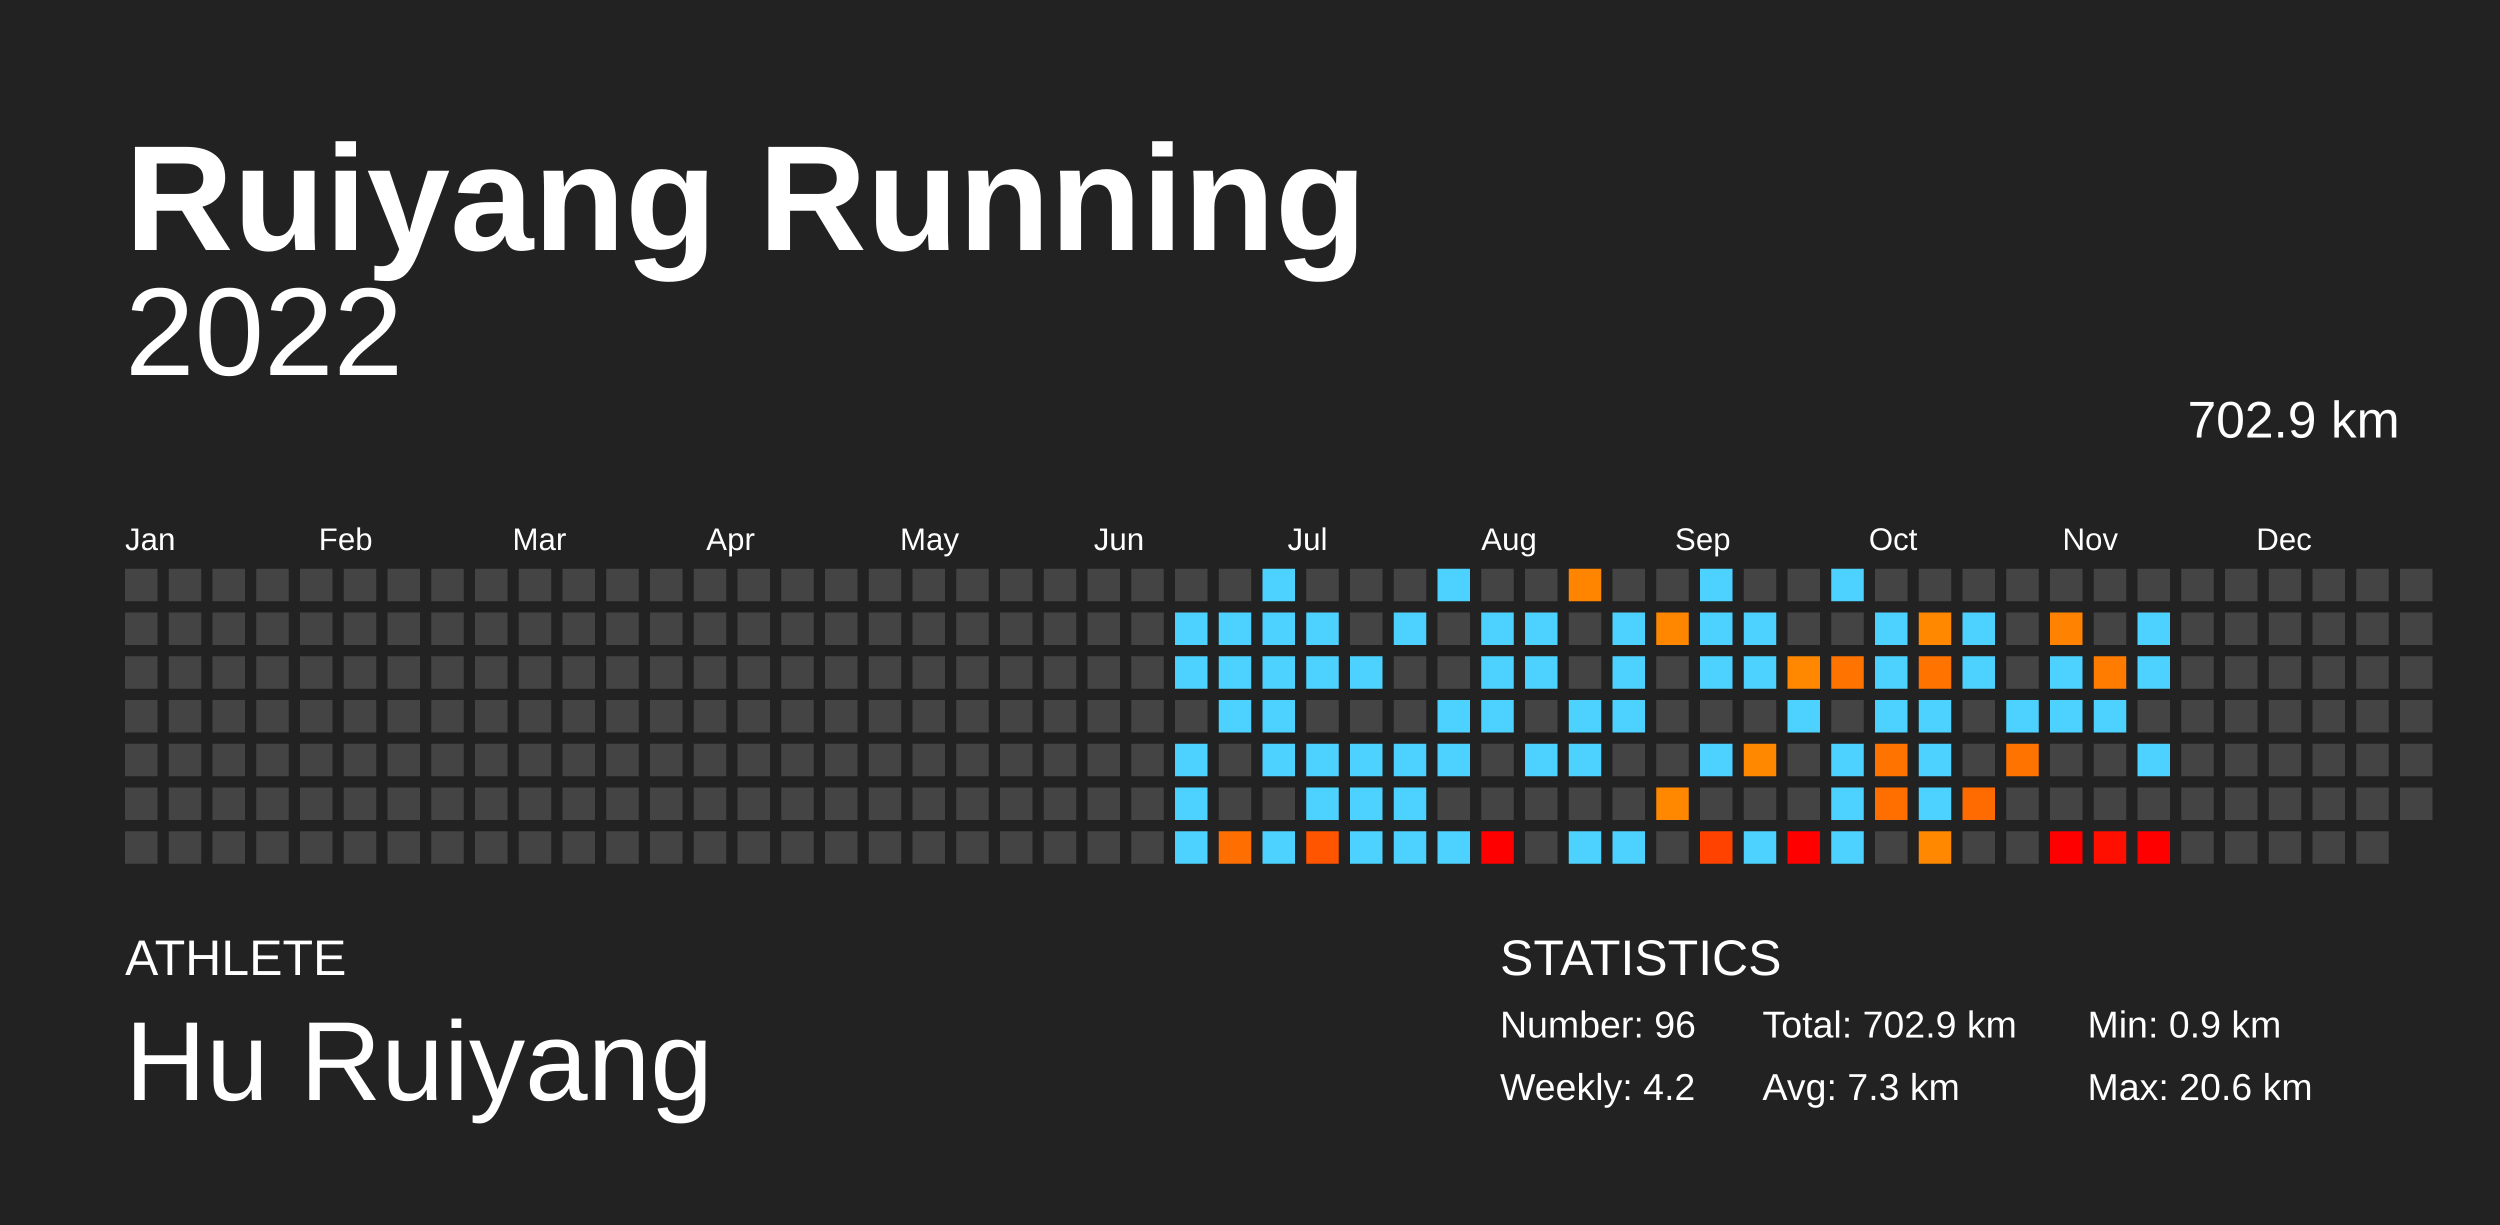
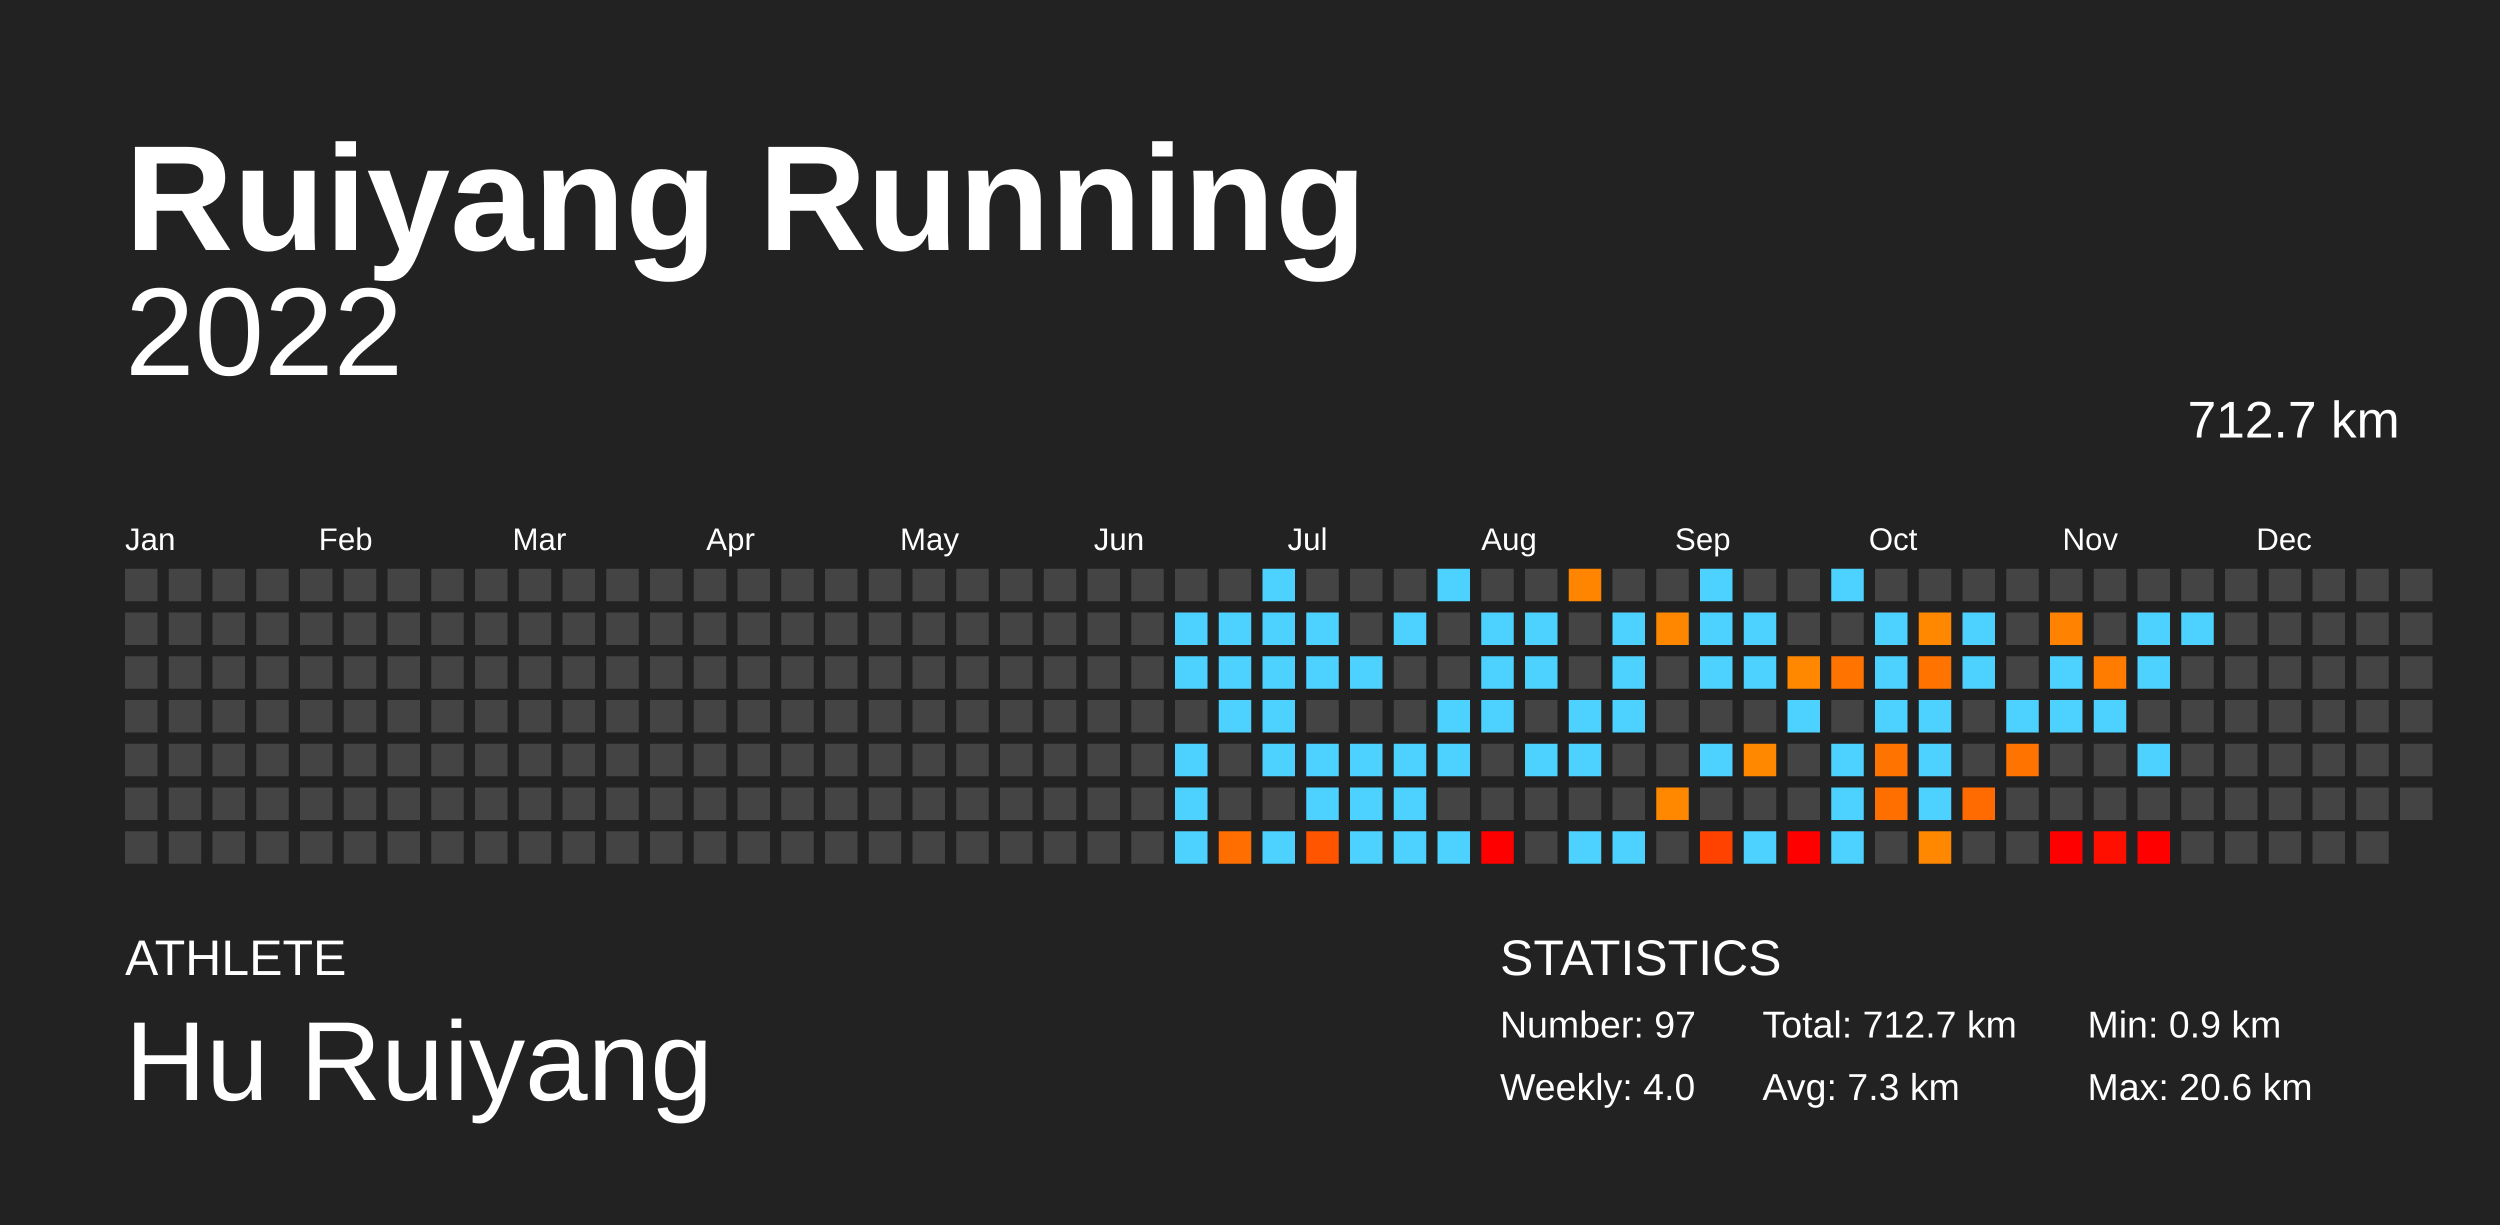
<svg xmlns="http://www.w3.org/2000/svg" baseProfile="full" height="98mm" version="1.1" viewBox="0,0,200,98" width="200mm">
  <defs />
  <rect fill="#222222" height="98" width="200" x="0" y="0" />
  <text fill="#FFFFFF" style="font-size:12px; font-family:Arial; font-weight:bold;" x="10" y="20">Ruiyang Running</text>
  <text fill="#FFFFFF" style="font-size:4px; font-family:Arial" x="10" y="78">ATHLETE</text>
  <text fill="#FFFFFF" style="font-size:9px; font-family:Arial" x="10" y="88">Hu Ruiyang</text>
  <text fill="#FFFFFF" style="font-size:4px; font-family:Arial" x="120" y="78">STATISTICS</text>
-   <text fill="#FFFFFF" style="font-size:3px; font-family:Arial" x="120" y="83">Number: 96</text>
-   <text fill="#FFFFFF" style="font-size:3px; font-family:Arial" x="120" y="88">Weekly: 4.2</text>
-   <text fill="#FFFFFF" style="font-size:3px; font-family:Arial" x="141" y="83">Total: 702.9 km</text>
+   <text fill="#FFFFFF" style="font-size:3px; font-family:Arial" x="120" y="83">Number: 97</text>
+   <text fill="#FFFFFF" style="font-size:3px; font-family:Arial" x="120" y="88">Weekly: 4.0</text>
+   <text fill="#FFFFFF" style="font-size:3px; font-family:Arial" x="141" y="83">Total: 712.7 km</text>
  <text fill="#FFFFFF" style="font-size:3px; font-family:Arial" x="141" y="88">Avg: 7.3 km</text>
  <text fill="#FFFFFF" style="font-size:3px; font-family:Arial" x="167" y="83">Min: 0.9 km</text>
  <text fill="#FFFFFF" style="font-size:3px; font-family:Arial" x="167" y="88">Max: 20.6 km</text>
  <text alignment-baseline="hanging" fill="#FFFFFF" style="font-size:10.0px; font-family:Arial;" x="10" y="30">2022</text>
-   <text alignment-baseline="hanging" fill="#FFFFFF" style="font-size:4.125px; font-family:Arial;" x="175" y="35">702.9 km</text>
+   <text alignment-baseline="hanging" fill="#FFFFFF" style="font-size:4.125px; font-family:Arial;" x="175" y="35">712.7 km</text>
  <text fill="#FFFFFF" style="font-size:2.5px; font-family:Arial" x="10.0" y="44">Jan</text>
  <text fill="#FFFFFF" style="font-size:2.5px; font-family:Arial" x="25.5" y="44">Feb</text>
  <text fill="#FFFFFF" style="font-size:2.5px; font-family:Arial" x="41.0" y="44">Mar</text>
  <text fill="#FFFFFF" style="font-size:2.5px; font-family:Arial" x="56.5" y="44">Apr</text>
  <text fill="#FFFFFF" style="font-size:2.5px; font-family:Arial" x="72.0" y="44">May</text>
  <text fill="#FFFFFF" style="font-size:2.5px; font-family:Arial" x="87.5" y="44">Jun</text>
  <text fill="#FFFFFF" style="font-size:2.5px; font-family:Arial" x="103.0" y="44">Jul</text>
  <text fill="#FFFFFF" style="font-size:2.5px; font-family:Arial" x="118.5" y="44">Aug</text>
  <text fill="#FFFFFF" style="font-size:2.5px; font-family:Arial" x="134.0" y="44">Sep</text>
  <text fill="#FFFFFF" style="font-size:2.5px; font-family:Arial" x="149.5" y="44">Oct</text>
  <text fill="#FFFFFF" style="font-size:2.5px; font-family:Arial" x="165.0" y="44">Nov</text>
  <text fill="#FFFFFF" style="font-size:2.5px; font-family:Arial" x="180.5" y="44">Dec</text>
  <rect fill="#444444" height="2.6" width="2.6" x="10.0" y="45.5" />
  <rect fill="#444444" height="2.6" width="2.6" x="10.0" y="49.0" />
  <rect fill="#444444" height="2.6" width="2.6" x="10.0" y="52.5" />
  <rect fill="#444444" height="2.6" width="2.6" x="10.0" y="56.0" />
  <rect fill="#444444" height="2.6" width="2.6" x="10.0" y="59.5" />
  <rect fill="#444444" height="2.6" width="2.6" x="10.0" y="63.0" />
  <rect fill="#444444" height="2.6" width="2.6" x="10.0" y="66.5" />
  <rect fill="#444444" height="2.6" width="2.6" x="13.5" y="45.5" />
  <rect fill="#444444" height="2.6" width="2.6" x="13.5" y="49.0" />
  <rect fill="#444444" height="2.6" width="2.6" x="13.5" y="52.5" />
  <rect fill="#444444" height="2.6" width="2.6" x="13.5" y="56.0" />
  <rect fill="#444444" height="2.6" width="2.6" x="13.5" y="59.5" />
  <rect fill="#444444" height="2.6" width="2.6" x="13.5" y="63.0" />
  <rect fill="#444444" height="2.6" width="2.6" x="13.5" y="66.5" />
  <rect fill="#444444" height="2.6" width="2.6" x="17.0" y="45.5" />
  <rect fill="#444444" height="2.6" width="2.6" x="17.0" y="49.0" />
  <rect fill="#444444" height="2.6" width="2.6" x="17.0" y="52.5" />
  <rect fill="#444444" height="2.6" width="2.6" x="17.0" y="56.0" />
  <rect fill="#444444" height="2.6" width="2.6" x="17.0" y="59.5" />
  <rect fill="#444444" height="2.6" width="2.6" x="17.0" y="63.0" />
  <rect fill="#444444" height="2.6" width="2.6" x="17.0" y="66.5" />
  <rect fill="#444444" height="2.6" width="2.6" x="20.5" y="45.5" />
  <rect fill="#444444" height="2.6" width="2.6" x="20.5" y="49.0" />
  <rect fill="#444444" height="2.6" width="2.6" x="20.5" y="52.5" />
  <rect fill="#444444" height="2.6" width="2.6" x="20.5" y="56.0" />
  <rect fill="#444444" height="2.6" width="2.6" x="20.5" y="59.5" />
  <rect fill="#444444" height="2.6" width="2.6" x="20.5" y="63.0" />
  <rect fill="#444444" height="2.6" width="2.6" x="20.5" y="66.5" />
  <rect fill="#444444" height="2.6" width="2.6" x="24.0" y="45.5" />
  <rect fill="#444444" height="2.6" width="2.6" x="24.0" y="49.0" />
  <rect fill="#444444" height="2.6" width="2.6" x="24.0" y="52.5" />
  <rect fill="#444444" height="2.6" width="2.6" x="24.0" y="56.0" />
  <rect fill="#444444" height="2.6" width="2.6" x="24.0" y="59.5" />
  <rect fill="#444444" height="2.6" width="2.6" x="24.0" y="63.0" />
  <rect fill="#444444" height="2.6" width="2.6" x="24.0" y="66.5" />
  <rect fill="#444444" height="2.6" width="2.6" x="27.5" y="45.5" />
  <rect fill="#444444" height="2.6" width="2.6" x="27.5" y="49.0" />
  <rect fill="#444444" height="2.6" width="2.6" x="27.5" y="52.5" />
  <rect fill="#444444" height="2.6" width="2.6" x="27.5" y="56.0" />
  <rect fill="#444444" height="2.6" width="2.6" x="27.5" y="59.5" />
  <rect fill="#444444" height="2.6" width="2.6" x="27.5" y="63.0" />
  <rect fill="#444444" height="2.6" width="2.6" x="27.5" y="66.5" />
  <rect fill="#444444" height="2.6" width="2.6" x="31.0" y="45.5" />
  <rect fill="#444444" height="2.6" width="2.6" x="31.0" y="49.0" />
  <rect fill="#444444" height="2.6" width="2.6" x="31.0" y="52.5" />
  <rect fill="#444444" height="2.6" width="2.6" x="31.0" y="56.0" />
  <rect fill="#444444" height="2.6" width="2.6" x="31.0" y="59.5" />
  <rect fill="#444444" height="2.6" width="2.6" x="31.0" y="63.0" />
  <rect fill="#444444" height="2.6" width="2.6" x="31.0" y="66.5" />
  <rect fill="#444444" height="2.6" width="2.6" x="34.5" y="45.5" />
  <rect fill="#444444" height="2.6" width="2.6" x="34.5" y="49.0" />
  <rect fill="#444444" height="2.6" width="2.6" x="34.5" y="52.5" />
  <rect fill="#444444" height="2.6" width="2.6" x="34.5" y="56.0" />
  <rect fill="#444444" height="2.6" width="2.6" x="34.5" y="59.5" />
  <rect fill="#444444" height="2.6" width="2.6" x="34.5" y="63.0" />
  <rect fill="#444444" height="2.6" width="2.6" x="34.5" y="66.5" />
  <rect fill="#444444" height="2.6" width="2.6" x="38.0" y="45.5" />
  <rect fill="#444444" height="2.6" width="2.6" x="38.0" y="49.0" />
  <rect fill="#444444" height="2.6" width="2.6" x="38.0" y="52.5" />
  <rect fill="#444444" height="2.6" width="2.6" x="38.0" y="56.0" />
  <rect fill="#444444" height="2.6" width="2.6" x="38.0" y="59.5" />
  <rect fill="#444444" height="2.6" width="2.6" x="38.0" y="63.0" />
  <rect fill="#444444" height="2.6" width="2.6" x="38.0" y="66.5" />
  <rect fill="#444444" height="2.6" width="2.6" x="41.5" y="45.5" />
  <rect fill="#444444" height="2.6" width="2.6" x="41.5" y="49.0" />
  <rect fill="#444444" height="2.6" width="2.6" x="41.5" y="52.5" />
  <rect fill="#444444" height="2.6" width="2.6" x="41.5" y="56.0" />
  <rect fill="#444444" height="2.6" width="2.6" x="41.5" y="59.5" />
  <rect fill="#444444" height="2.6" width="2.6" x="41.5" y="63.0" />
  <rect fill="#444444" height="2.6" width="2.6" x="41.5" y="66.5" />
  <rect fill="#444444" height="2.6" width="2.6" x="45.0" y="45.5" />
  <rect fill="#444444" height="2.6" width="2.6" x="45.0" y="49.0" />
  <rect fill="#444444" height="2.6" width="2.6" x="45.0" y="52.5" />
  <rect fill="#444444" height="2.6" width="2.6" x="45.0" y="56.0" />
  <rect fill="#444444" height="2.6" width="2.6" x="45.0" y="59.5" />
  <rect fill="#444444" height="2.6" width="2.6" x="45.0" y="63.0" />
  <rect fill="#444444" height="2.6" width="2.6" x="45.0" y="66.5" />
  <rect fill="#444444" height="2.6" width="2.6" x="48.5" y="45.5" />
  <rect fill="#444444" height="2.6" width="2.6" x="48.5" y="49.0" />
  <rect fill="#444444" height="2.6" width="2.6" x="48.5" y="52.5" />
  <rect fill="#444444" height="2.6" width="2.6" x="48.5" y="56.0" />
  <rect fill="#444444" height="2.6" width="2.6" x="48.5" y="59.5" />
  <rect fill="#444444" height="2.6" width="2.6" x="48.5" y="63.0" />
  <rect fill="#444444" height="2.6" width="2.6" x="48.5" y="66.5" />
  <rect fill="#444444" height="2.6" width="2.6" x="52.0" y="45.5" />
  <rect fill="#444444" height="2.6" width="2.6" x="52.0" y="49.0" />
  <rect fill="#444444" height="2.6" width="2.6" x="52.0" y="52.5" />
  <rect fill="#444444" height="2.6" width="2.6" x="52.0" y="56.0" />
  <rect fill="#444444" height="2.6" width="2.6" x="52.0" y="59.5" />
  <rect fill="#444444" height="2.6" width="2.6" x="52.0" y="63.0" />
  <rect fill="#444444" height="2.6" width="2.6" x="52.0" y="66.5" />
  <rect fill="#444444" height="2.6" width="2.6" x="55.5" y="45.5" />
  <rect fill="#444444" height="2.6" width="2.6" x="55.5" y="49.0" />
  <rect fill="#444444" height="2.6" width="2.6" x="55.5" y="52.5" />
  <rect fill="#444444" height="2.6" width="2.6" x="55.5" y="56.0" />
  <rect fill="#444444" height="2.6" width="2.6" x="55.5" y="59.5" />
  <rect fill="#444444" height="2.6" width="2.6" x="55.5" y="63.0" />
  <rect fill="#444444" height="2.6" width="2.6" x="55.5" y="66.5" />
  <rect fill="#444444" height="2.6" width="2.6" x="59.0" y="45.5" />
  <rect fill="#444444" height="2.6" width="2.6" x="59.0" y="49.0" />
  <rect fill="#444444" height="2.6" width="2.6" x="59.0" y="52.5" />
  <rect fill="#444444" height="2.6" width="2.6" x="59.0" y="56.0" />
  <rect fill="#444444" height="2.6" width="2.6" x="59.0" y="59.5" />
  <rect fill="#444444" height="2.6" width="2.6" x="59.0" y="63.0" />
  <rect fill="#444444" height="2.6" width="2.6" x="59.0" y="66.5" />
  <rect fill="#444444" height="2.6" width="2.6" x="62.5" y="45.5" />
  <rect fill="#444444" height="2.6" width="2.6" x="62.5" y="49.0" />
  <rect fill="#444444" height="2.6" width="2.6" x="62.5" y="52.5" />
  <rect fill="#444444" height="2.6" width="2.6" x="62.5" y="56.0" />
  <rect fill="#444444" height="2.6" width="2.6" x="62.5" y="59.5" />
  <rect fill="#444444" height="2.6" width="2.6" x="62.5" y="63.0" />
  <rect fill="#444444" height="2.6" width="2.6" x="62.5" y="66.5" />
  <rect fill="#444444" height="2.6" width="2.6" x="66.0" y="45.5" />
  <rect fill="#444444" height="2.6" width="2.6" x="66.0" y="49.0" />
  <rect fill="#444444" height="2.6" width="2.6" x="66.0" y="52.5" />
  <rect fill="#444444" height="2.6" width="2.6" x="66.0" y="56.0" />
  <rect fill="#444444" height="2.6" width="2.6" x="66.0" y="59.5" />
  <rect fill="#444444" height="2.6" width="2.6" x="66.0" y="63.0" />
  <rect fill="#444444" height="2.6" width="2.6" x="66.0" y="66.5" />
  <rect fill="#444444" height="2.6" width="2.6" x="69.5" y="45.5" />
  <rect fill="#444444" height="2.6" width="2.6" x="69.5" y="49.0" />
  <rect fill="#444444" height="2.6" width="2.6" x="69.5" y="52.5" />
  <rect fill="#444444" height="2.6" width="2.6" x="69.5" y="56.0" />
  <rect fill="#444444" height="2.6" width="2.6" x="69.5" y="59.5" />
  <rect fill="#444444" height="2.6" width="2.6" x="69.5" y="63.0" />
  <rect fill="#444444" height="2.6" width="2.6" x="69.5" y="66.5" />
  <rect fill="#444444" height="2.6" width="2.6" x="73.0" y="45.5" />
  <rect fill="#444444" height="2.6" width="2.6" x="73.0" y="49.0" />
  <rect fill="#444444" height="2.6" width="2.6" x="73.0" y="52.5" />
  <rect fill="#444444" height="2.6" width="2.6" x="73.0" y="56.0" />
  <rect fill="#444444" height="2.6" width="2.6" x="73.0" y="59.5" />
  <rect fill="#444444" height="2.6" width="2.6" x="73.0" y="63.0" />
  <rect fill="#444444" height="2.6" width="2.6" x="73.0" y="66.5" />
  <rect fill="#444444" height="2.6" width="2.6" x="76.5" y="45.5" />
  <rect fill="#444444" height="2.6" width="2.6" x="76.5" y="49.0" />
  <rect fill="#444444" height="2.6" width="2.6" x="76.5" y="52.5" />
  <rect fill="#444444" height="2.6" width="2.6" x="76.5" y="56.0" />
  <rect fill="#444444" height="2.6" width="2.6" x="76.5" y="59.5" />
  <rect fill="#444444" height="2.6" width="2.6" x="76.5" y="63.0" />
  <rect fill="#444444" height="2.6" width="2.6" x="76.5" y="66.5" />
  <rect fill="#444444" height="2.6" width="2.6" x="80.0" y="45.5" />
  <rect fill="#444444" height="2.6" width="2.6" x="80.0" y="49.0" />
  <rect fill="#444444" height="2.6" width="2.6" x="80.0" y="52.5" />
  <rect fill="#444444" height="2.6" width="2.6" x="80.0" y="56.0" />
  <rect fill="#444444" height="2.6" width="2.6" x="80.0" y="59.5" />
  <rect fill="#444444" height="2.6" width="2.6" x="80.0" y="63.0" />
  <rect fill="#444444" height="2.6" width="2.6" x="80.0" y="66.5" />
  <rect fill="#444444" height="2.6" width="2.6" x="83.5" y="45.5" />
  <rect fill="#444444" height="2.6" width="2.6" x="83.5" y="49.0" />
  <rect fill="#444444" height="2.6" width="2.6" x="83.5" y="52.5" />
  <rect fill="#444444" height="2.6" width="2.6" x="83.5" y="56.0" />
  <rect fill="#444444" height="2.6" width="2.6" x="83.5" y="59.5" />
  <rect fill="#444444" height="2.6" width="2.6" x="83.5" y="63.0" />
  <rect fill="#444444" height="2.6" width="2.6" x="83.5" y="66.5" />
  <rect fill="#444444" height="2.6" width="2.6" x="87.0" y="45.5" />
  <rect fill="#444444" height="2.6" width="2.6" x="87.0" y="49.0" />
  <rect fill="#444444" height="2.6" width="2.6" x="87.0" y="52.5" />
  <rect fill="#444444" height="2.6" width="2.6" x="87.0" y="56.0" />
  <rect fill="#444444" height="2.6" width="2.6" x="87.0" y="59.5" />
  <rect fill="#444444" height="2.6" width="2.6" x="87.0" y="63.0" />
  <rect fill="#444444" height="2.6" width="2.6" x="87.0" y="66.5" />
  <rect fill="#444444" height="2.6" width="2.6" x="90.5" y="45.5" />
  <rect fill="#444444" height="2.6" width="2.6" x="90.5" y="49.0" />
  <rect fill="#444444" height="2.6" width="2.6" x="90.5" y="52.5" />
  <rect fill="#444444" height="2.6" width="2.6" x="90.5" y="56.0" />
  <rect fill="#444444" height="2.6" width="2.6" x="90.5" y="59.5" />
  <rect fill="#444444" height="2.6" width="2.6" x="90.5" y="63.0" />
  <rect fill="#444444" height="2.6" width="2.6" x="90.5" y="66.5" />
  <rect fill="#444444" height="2.6" width="2.6" x="94.0" y="45.5" />
  <rect fill="#4dd2ff" height="2.6" width="2.6" x="94.0" y="49.0" />
  <rect fill="#4dd2ff" height="2.6" width="2.6" x="94.0" y="52.5" />
  <rect fill="#444444" height="2.6" width="2.6" x="94.0" y="56.0" />
  <rect fill="#4dd2ff" height="2.6" width="2.6" x="94.0" y="59.5" />
  <rect fill="#4dd2ff" height="2.6" width="2.6" x="94.0" y="63.0" />
  <rect fill="#4dd2ff" height="2.6" width="2.6" x="94.0" y="66.5" />
  <rect fill="#444444" height="2.6" width="2.6" x="97.5" y="45.5" />
  <rect fill="#4dd2ff" height="2.6" width="2.6" x="97.5" y="49.0" />
  <rect fill="#4dd2ff" height="2.6" width="2.6" x="97.5" y="52.5" />
  <rect fill="#4dd2ff" height="2.6" width="2.6" x="97.5" y="56.0" />
  <rect fill="#444444" height="2.6" width="2.6" x="97.5" y="59.5" />
  <rect fill="#444444" height="2.6" width="2.6" x="97.5" y="63.0" />
  <rect fill="#ff6e00" height="2.6" width="2.6" x="97.5" y="66.5" />
  <rect fill="#4dd2ff" height="2.6" width="2.6" x="101.0" y="45.5" />
  <rect fill="#4dd2ff" height="2.6" width="2.6" x="101.0" y="49.0" />
  <rect fill="#4dd2ff" height="2.6" width="2.6" x="101.0" y="52.5" />
  <rect fill="#4dd2ff" height="2.6" width="2.6" x="101.0" y="56.0" />
  <rect fill="#4dd2ff" height="2.6" width="2.6" x="101.0" y="59.5" />
  <rect fill="#444444" height="2.6" width="2.6" x="101.0" y="63.0" />
  <rect fill="#4dd2ff" height="2.6" width="2.6" x="101.0" y="66.5" />
  <rect fill="#444444" height="2.6" width="2.6" x="104.5" y="45.5" />
  <rect fill="#4dd2ff" height="2.6" width="2.6" x="104.5" y="49.0" />
  <rect fill="#4dd2ff" height="2.6" width="2.6" x="104.5" y="52.5" />
  <rect fill="#444444" height="2.6" width="2.6" x="104.5" y="56.0" />
  <rect fill="#4dd2ff" height="2.6" width="2.6" x="104.5" y="59.5" />
  <rect fill="#4dd2ff" height="2.6" width="2.6" x="104.5" y="63.0" />
  <rect fill="#ff5400" height="2.6" width="2.6" x="104.5" y="66.5" />
  <rect fill="#444444" height="2.6" width="2.6" x="108.0" y="45.5" />
  <rect fill="#444444" height="2.6" width="2.6" x="108.0" y="49.0" />
  <rect fill="#4dd2ff" height="2.6" width="2.6" x="108.0" y="52.5" />
  <rect fill="#444444" height="2.6" width="2.6" x="108.0" y="56.0" />
  <rect fill="#4dd2ff" height="2.6" width="2.6" x="108.0" y="59.5" />
  <rect fill="#4dd2ff" height="2.6" width="2.6" x="108.0" y="63.0" />
  <rect fill="#4dd2ff" height="2.6" width="2.6" x="108.0" y="66.5" />
  <rect fill="#444444" height="2.6" width="2.6" x="111.5" y="45.5" />
  <rect fill="#4dd2ff" height="2.6" width="2.6" x="111.5" y="49.0" />
  <rect fill="#444444" height="2.6" width="2.6" x="111.5" y="52.5" />
  <rect fill="#444444" height="2.6" width="2.6" x="111.5" y="56.0" />
  <rect fill="#4dd2ff" height="2.6" width="2.6" x="111.5" y="59.5" />
  <rect fill="#4dd2ff" height="2.6" width="2.6" x="111.5" y="63.0" />
  <rect fill="#4dd2ff" height="2.6" width="2.6" x="111.5" y="66.5" />
  <rect fill="#4dd2ff" height="2.6" width="2.6" x="115.0" y="45.5" />
  <rect fill="#444444" height="2.6" width="2.6" x="115.0" y="49.0" />
  <rect fill="#444444" height="2.6" width="2.6" x="115.0" y="52.5" />
  <rect fill="#4dd2ff" height="2.6" width="2.6" x="115.0" y="56.0" />
  <rect fill="#4dd2ff" height="2.6" width="2.6" x="115.0" y="59.5" />
  <rect fill="#444444" height="2.6" width="2.6" x="115.0" y="63.0" />
  <rect fill="#4dd2ff" height="2.6" width="2.6" x="115.0" y="66.5" />
  <rect fill="#444444" height="2.6" width="2.6" x="118.5" y="45.5" />
  <rect fill="#4dd2ff" height="2.6" width="2.6" x="118.5" y="49.0" />
  <rect fill="#4dd2ff" height="2.6" width="2.6" x="118.5" y="52.5" />
  <rect fill="#4dd2ff" height="2.6" width="2.6" x="118.5" y="56.0" />
  <rect fill="#444444" height="2.6" width="2.6" x="118.5" y="59.5" />
  <rect fill="#444444" height="2.6" width="2.6" x="118.5" y="63.0" />
  <rect fill="red" height="2.6" width="2.6" x="118.5" y="66.5" />
  <rect fill="#444444" height="2.6" width="2.6" x="122.0" y="45.5" />
  <rect fill="#4dd2ff" height="2.6" width="2.6" x="122.0" y="49.0" />
  <rect fill="#4dd2ff" height="2.6" width="2.6" x="122.0" y="52.5" />
  <rect fill="#444444" height="2.6" width="2.6" x="122.0" y="56.0" />
  <rect fill="#4dd2ff" height="2.6" width="2.6" x="122.0" y="59.5" />
  <rect fill="#444444" height="2.6" width="2.6" x="122.0" y="63.0" />
  <rect fill="#444444" height="2.6" width="2.6" x="122.0" y="66.5" />
  <rect fill="#ff8400" height="2.6" width="2.6" x="125.5" y="45.5" />
  <rect fill="#444444" height="2.6" width="2.6" x="125.5" y="49.0" />
  <rect fill="#444444" height="2.6" width="2.6" x="125.5" y="52.5" />
  <rect fill="#4dd2ff" height="2.6" width="2.6" x="125.5" y="56.0" />
  <rect fill="#4dd2ff" height="2.6" width="2.6" x="125.5" y="59.5" />
  <rect fill="#444444" height="2.6" width="2.6" x="125.5" y="63.0" />
  <rect fill="#4dd2ff" height="2.6" width="2.6" x="125.5" y="66.5" />
  <rect fill="#444444" height="2.6" width="2.6" x="129.0" y="45.5" />
  <rect fill="#4dd2ff" height="2.6" width="2.6" x="129.0" y="49.0" />
  <rect fill="#4dd2ff" height="2.6" width="2.6" x="129.0" y="52.5" />
  <rect fill="#4dd2ff" height="2.6" width="2.6" x="129.0" y="56.0" />
  <rect fill="#444444" height="2.6" width="2.6" x="129.0" y="59.5" />
  <rect fill="#444444" height="2.6" width="2.6" x="129.0" y="63.0" />
  <rect fill="#4dd2ff" height="2.6" width="2.6" x="129.0" y="66.5" />
  <rect fill="#444444" height="2.6" width="2.6" x="132.5" y="45.5" />
  <rect fill="#ff8700" height="2.6" width="2.6" x="132.5" y="49.0" />
  <rect fill="#444444" height="2.6" width="2.6" x="132.5" y="52.5" />
  <rect fill="#444444" height="2.6" width="2.6" x="132.5" y="56.0" />
  <rect fill="#444444" height="2.6" width="2.6" x="132.5" y="59.5" />
  <rect fill="#ff8800" height="2.6" width="2.6" x="132.5" y="63.0" />
  <rect fill="#444444" height="2.6" width="2.6" x="132.5" y="66.5" />
  <rect fill="#4dd2ff" height="2.6" width="2.6" x="136.0" y="45.5" />
  <rect fill="#4dd2ff" height="2.6" width="2.6" x="136.0" y="49.0" />
  <rect fill="#4dd2ff" height="2.6" width="2.6" x="136.0" y="52.5" />
  <rect fill="#444444" height="2.6" width="2.6" x="136.0" y="56.0" />
  <rect fill="#4dd2ff" height="2.6" width="2.6" x="136.0" y="59.5" />
  <rect fill="#444444" height="2.6" width="2.6" x="136.0" y="63.0" />
  <rect fill="#ff4200" height="2.6" width="2.6" x="136.0" y="66.5" />
  <rect fill="#444444" height="2.6" width="2.6" x="139.5" y="45.5" />
  <rect fill="#4dd2ff" height="2.6" width="2.6" x="139.5" y="49.0" />
  <rect fill="#4dd2ff" height="2.6" width="2.6" x="139.5" y="52.5" />
  <rect fill="#444444" height="2.6" width="2.6" x="139.5" y="56.0" />
  <rect fill="#ff8800" height="2.6" width="2.6" x="139.5" y="59.5" />
  <rect fill="#444444" height="2.6" width="2.6" x="139.5" y="63.0" />
  <rect fill="#4dd2ff" height="2.6" width="2.6" x="139.5" y="66.5" />
  <rect fill="#444444" height="2.6" width="2.6" x="143.0" y="45.5" />
  <rect fill="#444444" height="2.6" width="2.6" x="143.0" y="49.0" />
  <rect fill="#ff8800" height="2.6" width="2.6" x="143.0" y="52.5" />
  <rect fill="#4dd2ff" height="2.6" width="2.6" x="143.0" y="56.0" />
  <rect fill="#444444" height="2.6" width="2.6" x="143.0" y="59.5" />
  <rect fill="#444444" height="2.6" width="2.6" x="143.0" y="63.0" />
  <rect fill="red" height="2.6" width="2.6" x="143.0" y="66.5" />
  <rect fill="#4dd2ff" height="2.6" width="2.6" x="146.5" y="45.5" />
  <rect fill="#444444" height="2.6" width="2.6" x="146.5" y="49.0" />
  <rect fill="#ff7400" height="2.6" width="2.6" x="146.5" y="52.5" />
  <rect fill="#444444" height="2.6" width="2.6" x="146.5" y="56.0" />
  <rect fill="#4dd2ff" height="2.6" width="2.6" x="146.5" y="59.5" />
  <rect fill="#4dd2ff" height="2.6" width="2.6" x="146.5" y="63.0" />
  <rect fill="#4dd2ff" height="2.6" width="2.6" x="146.5" y="66.5" />
  <rect fill="#444444" height="2.6" width="2.6" x="150.0" y="45.5" />
  <rect fill="#4dd2ff" height="2.6" width="2.6" x="150.0" y="49.0" />
  <rect fill="#4dd2ff" height="2.6" width="2.6" x="150.0" y="52.5" />
  <rect fill="#4dd2ff" height="2.6" width="2.6" x="150.0" y="56.0" />
  <rect fill="#ff7400" height="2.6" width="2.6" x="150.0" y="59.5" />
  <rect fill="#ff6f00" height="2.6" width="2.6" x="150.0" y="63.0" />
  <rect fill="#444444" height="2.6" width="2.6" x="150.0" y="66.5" />
  <rect fill="#444444" height="2.6" width="2.6" x="153.5" y="45.5" />
  <rect fill="#ff8800" height="2.6" width="2.6" x="153.5" y="49.0" />
  <rect fill="#ff7400" height="2.6" width="2.6" x="153.5" y="52.5" />
  <rect fill="#4dd2ff" height="2.6" width="2.6" x="153.5" y="56.0" />
  <rect fill="#4dd2ff" height="2.6" width="2.6" x="153.5" y="59.5" />
  <rect fill="#4dd2ff" height="2.6" width="2.6" x="153.5" y="63.0" />
  <rect fill="#ff8800" height="2.6" width="2.6" x="153.5" y="66.5" />
  <rect fill="#444444" height="2.6" width="2.6" x="157.0" y="45.5" />
  <rect fill="#4dd2ff" height="2.6" width="2.6" x="157.0" y="49.0" />
  <rect fill="#4dd2ff" height="2.6" width="2.6" x="157.0" y="52.5" />
  <rect fill="#444444" height="2.6" width="2.6" x="157.0" y="56.0" />
  <rect fill="#444444" height="2.6" width="2.6" x="157.0" y="59.5" />
  <rect fill="#ff6b00" height="2.6" width="2.6" x="157.0" y="63.0" />
  <rect fill="#444444" height="2.6" width="2.6" x="157.0" y="66.5" />
  <rect fill="#444444" height="2.6" width="2.6" x="160.5" y="45.5" />
  <rect fill="#444444" height="2.6" width="2.6" x="160.5" y="49.0" />
  <rect fill="#444444" height="2.6" width="2.6" x="160.5" y="52.5" />
  <rect fill="#4dd2ff" height="2.6" width="2.6" x="160.5" y="56.0" />
  <rect fill="#ff7400" height="2.6" width="2.6" x="160.5" y="59.5" />
  <rect fill="#444444" height="2.6" width="2.6" x="160.5" y="63.0" />
  <rect fill="#444444" height="2.6" width="2.6" x="160.5" y="66.5" />
  <rect fill="#444444" height="2.6" width="2.6" x="164.0" y="45.5" />
  <rect fill="#ff8300" height="2.6" width="2.6" x="164.0" y="49.0" />
  <rect fill="#4dd2ff" height="2.6" width="2.6" x="164.0" y="52.5" />
  <rect fill="#4dd2ff" height="2.6" width="2.6" x="164.0" y="56.0" />
  <rect fill="#444444" height="2.6" width="2.6" x="164.0" y="59.5" />
  <rect fill="#444444" height="2.6" width="2.6" x="164.0" y="63.0" />
  <rect fill="red" height="2.6" width="2.6" x="164.0" y="66.5" />
  <rect fill="#444444" height="2.6" width="2.6" x="167.5" y="45.5" />
  <rect fill="#444444" height="2.6" width="2.6" x="167.5" y="49.0" />
  <rect fill="#ff7c00" height="2.6" width="2.6" x="167.5" y="52.5" />
  <rect fill="#4dd2ff" height="2.6" width="2.6" x="167.5" y="56.0" />
  <rect fill="#444444" height="2.6" width="2.6" x="167.5" y="59.5" />
  <rect fill="#444444" height="2.6" width="2.6" x="167.5" y="63.0" />
  <rect fill="#ff0f00" height="2.6" width="2.6" x="167.5" y="66.5" />
  <rect fill="#444444" height="2.6" width="2.6" x="171.0" y="45.5" />
  <rect fill="#4dd2ff" height="2.6" width="2.6" x="171.0" y="49.0" />
  <rect fill="#4dd2ff" height="2.6" width="2.6" x="171.0" y="52.5" />
  <rect fill="#444444" height="2.6" width="2.6" x="171.0" y="56.0" />
  <rect fill="#4dd2ff" height="2.6" width="2.6" x="171.0" y="59.5" />
  <rect fill="#444444" height="2.6" width="2.6" x="171.0" y="63.0" />
  <rect fill="red" height="2.6" width="2.6" x="171.0" y="66.5" />
  <rect fill="#444444" height="2.6" width="2.6" x="174.5" y="45.5" />
-   <rect fill="#444444" height="2.6" width="2.6" x="174.5" y="49.0" />
+   <rect fill="#4dd2ff" height="2.6" width="2.6" x="174.5" y="49.0" />
  <rect fill="#444444" height="2.6" width="2.6" x="174.5" y="52.5" />
  <rect fill="#444444" height="2.6" width="2.6" x="174.5" y="56.0" />
  <rect fill="#444444" height="2.6" width="2.6" x="174.5" y="59.5" />
  <rect fill="#444444" height="2.6" width="2.6" x="174.5" y="63.0" />
  <rect fill="#444444" height="2.6" width="2.6" x="174.5" y="66.5" />
  <rect fill="#444444" height="2.6" width="2.6" x="178.0" y="45.5" />
  <rect fill="#444444" height="2.6" width="2.6" x="178.0" y="49.0" />
  <rect fill="#444444" height="2.6" width="2.6" x="178.0" y="52.5" />
  <rect fill="#444444" height="2.6" width="2.6" x="178.0" y="56.0" />
  <rect fill="#444444" height="2.6" width="2.6" x="178.0" y="59.5" />
  <rect fill="#444444" height="2.6" width="2.6" x="178.0" y="63.0" />
  <rect fill="#444444" height="2.6" width="2.6" x="178.0" y="66.5" />
  <rect fill="#444444" height="2.6" width="2.6" x="181.5" y="45.5" />
  <rect fill="#444444" height="2.6" width="2.6" x="181.5" y="49.0" />
  <rect fill="#444444" height="2.6" width="2.6" x="181.5" y="52.5" />
  <rect fill="#444444" height="2.6" width="2.6" x="181.5" y="56.0" />
  <rect fill="#444444" height="2.6" width="2.6" x="181.5" y="59.5" />
  <rect fill="#444444" height="2.6" width="2.6" x="181.5" y="63.0" />
  <rect fill="#444444" height="2.6" width="2.6" x="181.5" y="66.5" />
  <rect fill="#444444" height="2.6" width="2.6" x="185.0" y="45.5" />
  <rect fill="#444444" height="2.6" width="2.6" x="185.0" y="49.0" />
  <rect fill="#444444" height="2.6" width="2.6" x="185.0" y="52.5" />
  <rect fill="#444444" height="2.6" width="2.6" x="185.0" y="56.0" />
  <rect fill="#444444" height="2.6" width="2.6" x="185.0" y="59.5" />
  <rect fill="#444444" height="2.6" width="2.6" x="185.0" y="63.0" />
  <rect fill="#444444" height="2.6" width="2.6" x="185.0" y="66.5" />
  <rect fill="#444444" height="2.6" width="2.6" x="188.5" y="45.5" />
  <rect fill="#444444" height="2.6" width="2.6" x="188.5" y="49.0" />
  <rect fill="#444444" height="2.6" width="2.6" x="188.5" y="52.5" />
  <rect fill="#444444" height="2.6" width="2.6" x="188.5" y="56.0" />
  <rect fill="#444444" height="2.6" width="2.6" x="188.5" y="59.5" />
  <rect fill="#444444" height="2.6" width="2.6" x="188.5" y="63.0" />
  <rect fill="#444444" height="2.6" width="2.6" x="188.5" y="66.5" />
  <rect fill="#444444" height="2.6" width="2.6" x="192.0" y="45.5" />
  <rect fill="#444444" height="2.6" width="2.6" x="192.0" y="49.0" />
  <rect fill="#444444" height="2.6" width="2.6" x="192.0" y="52.5" />
  <rect fill="#444444" height="2.6" width="2.6" x="192.0" y="56.0" />
  <rect fill="#444444" height="2.6" width="2.6" x="192.0" y="59.5" />
  <rect fill="#444444" height="2.6" width="2.6" x="192.0" y="63.0" />
</svg>
